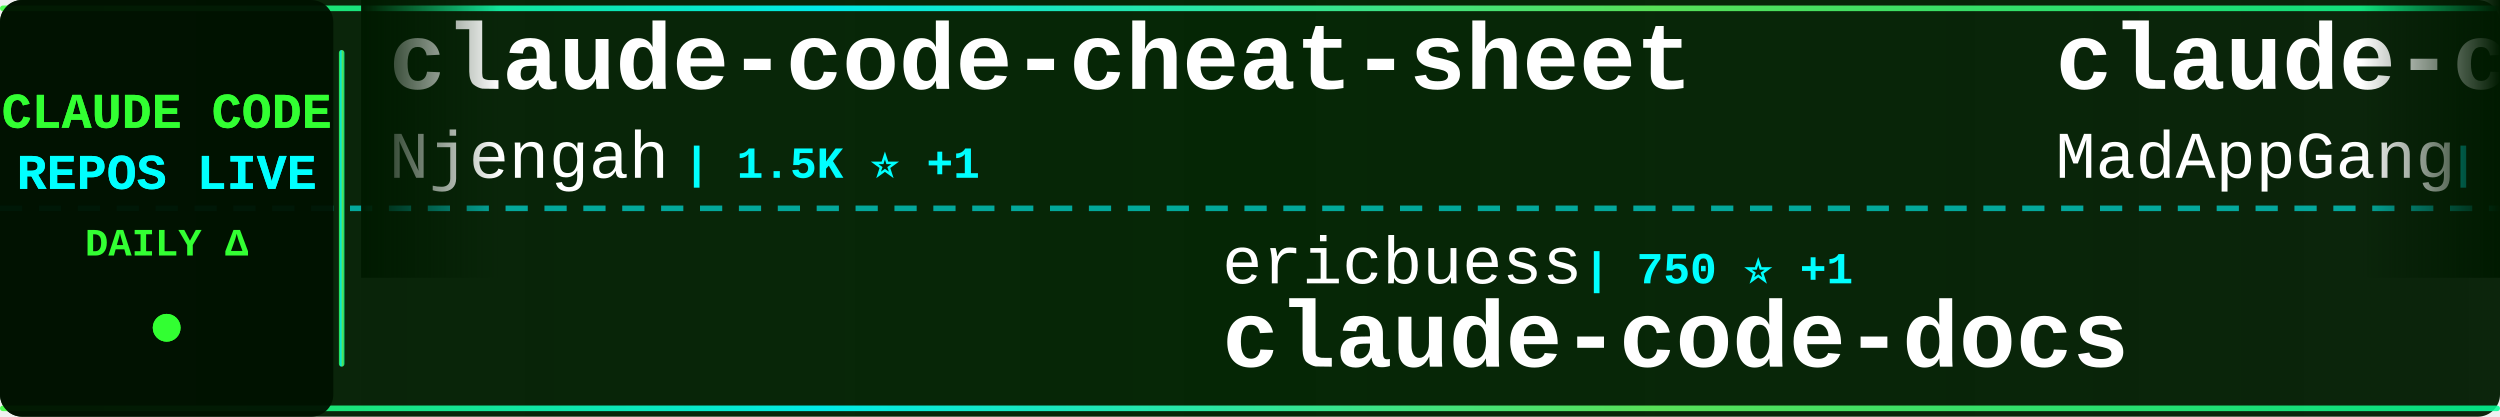
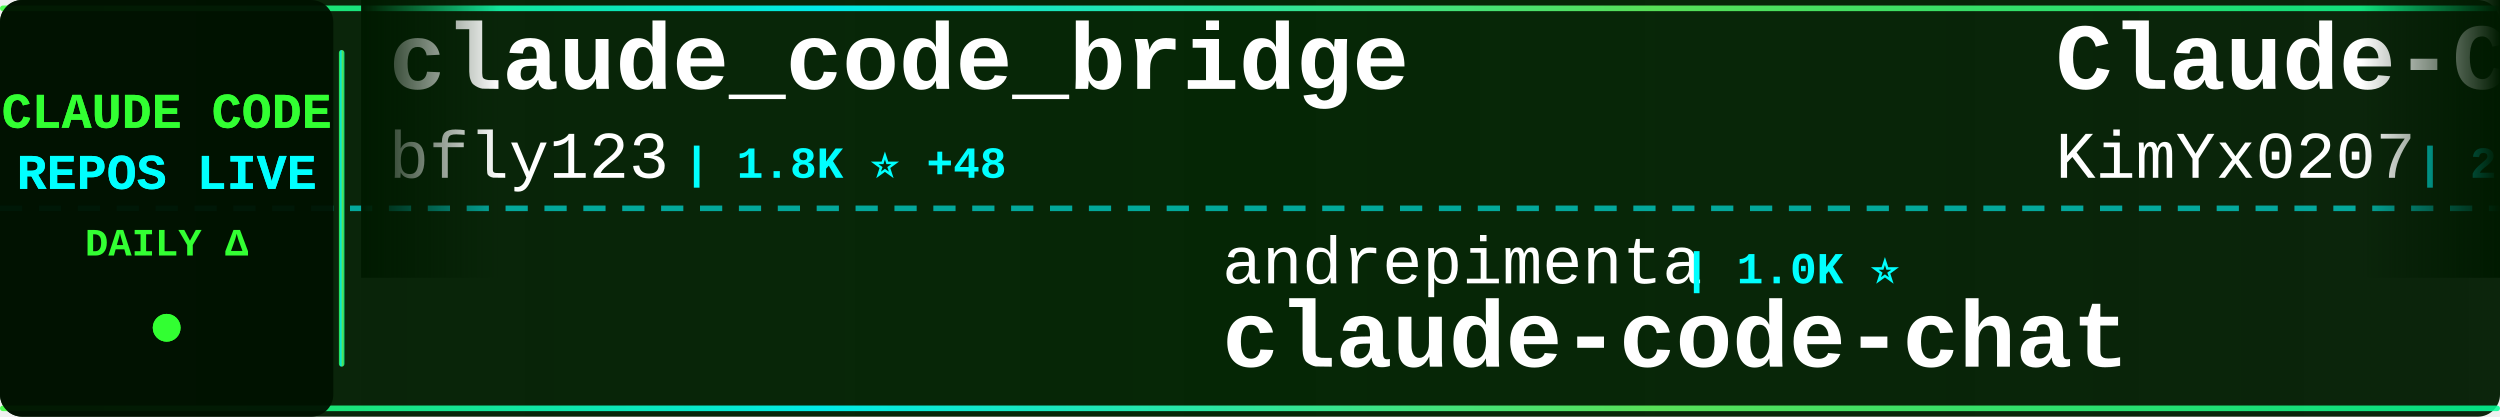
<svg xmlns="http://www.w3.org/2000/svg" width="900" height="150">
  <defs>
    <linearGradient id="tickerBg" x1="0%" y1="0%" x2="100%" y2="0%">
      <stop offset="0%" style="stop-color:#001a00;stop-opacity:0.95" />
      <stop offset="50%" style="stop-color:#002200;stop-opacity:0.98" />
      <stop offset="100%" style="stop-color:#001a00;stop-opacity:0.95" />
    </linearGradient>
    <linearGradient id="borderGrad" x1="0%" y1="0%" x2="100%" y2="0%">
      <stop offset="0%" style="stop-color:#33ff33;stop-opacity:0.85">
        <animate attributeName="stop-opacity" values="0.85;1;0.85" dur="2s" repeatCount="indefinite" />
      </stop>
      <stop offset="33%" style="stop-color:#00ffff;stop-opacity:0.9">
        <animate attributeName="stop-opacity" values="0.9;1;0.9" dur="2.2s" repeatCount="indefinite" />
      </stop>
      <stop offset="66%" style="stop-color:#66ff66;stop-opacity:0.85">
        <animate attributeName="stop-opacity" values="0.85;1;0.85" dur="1.8s" repeatCount="indefinite" />
      </stop>
      <stop offset="100%" style="stop-color:#00ff99;stop-opacity:0.85">
        <animate attributeName="stop-opacity" values="0.85;1;0.85" dur="2s" repeatCount="indefinite" />
      </stop>
    </linearGradient>
    <filter id="textGlow">
      <feGaussianBlur stdDeviation="0.1" result="coloredBlur" />
      <feMerge>
        <feMergeNode in="coloredBlur" />
        <feMergeNode in="SourceGraphic" />
      </feMerge>
    </filter>
    <filter id="metricGlow">
      <feGaussianBlur stdDeviation="0.2" result="coloredBlur" />
      <feMerge>
        <feMergeNode in="coloredBlur" />
        <feMergeNode in="SourceGraphic" />
      </feMerge>
    </filter>
    <linearGradient id="leftFade" x1="0%" y1="0%" x2="100%" y2="0%">
      <stop offset="0%" style="stop-color:#001a00;stop-opacity:1" />
      <stop offset="100%" style="stop-color:#001a00;stop-opacity:0" />
    </linearGradient>
    <linearGradient id="rightFade" x1="0%" y1="0%" x2="100%" y2="0%">
      <stop offset="0%" style="stop-color:#001a00;stop-opacity:0" />
      <stop offset="100%" style="stop-color:#001a00;stop-opacity:1" />
    </linearGradient>
  </defs>
  <rect width="900" height="150" fill="url(#tickerBg)" rx="8" />
  <rect x="0" y="2" width="900" height="2" fill="url(#borderGrad)" rx="1" />
  <rect x="0" y="146" width="900" height="2" fill="url(#borderGrad)" rx="1" />
  <line x1="0" y1="75" x2="900" y2="75" stroke="#00ffff" stroke-width="2" stroke-dasharray="8 6" opacity="0.6" />
  <rect x="0" y="0" width="120" height="150" fill="#001100" opacity="0.95" rx="8" />
  <text x="60" y="46" font-family="'Courier New', monospace" font-size="18" font-weight="bold" fill="#33ff33" text-anchor="middle" filter="url(#textGlow)">
    CLAUDE CODE
  </text>
  <text x="60" y="68" font-family="'Courier New', monospace" font-size="18" font-weight="bold" fill="#00ffff" text-anchor="middle" filter="url(#textGlow)">
    REPOS LIVE
  </text>
  <text x="60" y="92" font-family="'Courier New', monospace" font-size="14" font-weight="bold" fill="#33ff33" text-anchor="middle">
    DAILY Δ
  </text>
  <circle cx="60" cy="118" r="5" fill="#33ff33" filter="url(#metricGlow)">
    <animate attributeName="r" values="4;6;4" dur="1.5s" repeatCount="indefinite" />
    <animate attributeName="opacity" values="0.6;1;0.6" dur="1.5s" repeatCount="indefinite" />
  </circle>
  <rect x="122" y="18" width="2" height="114" fill="url(#borderGrad)" rx="1" />
  <clipPath id="tickerClip">
    <rect x="130" y="0" width="770" height="150" />
  </clipPath>
  <g clip-path="url(#tickerClip)">
    <g id="tickerItems">
      <animateTransform attributeName="transform" attributeType="XML" type="translate" from="0 0" to="-3000 0" dur="54s" repeatCount="indefinite" />
      <g transform="translate(0, 0)">
-         <text x="140" y="32" font-family="'Courier New', monospace" font-size="34" font-weight="bold" fill="#ffffff">claude-code-cheat-sheet</text>
-         <text x="140" y="64" font-family="'Courier New', monospace" font-size="24" font-weight="normal" fill="#ffffff" opacity="1.0">Njengah</text>
-         <text x="246" y="64" font-family="'Courier New', monospace" font-size="16" font-weight="bold" fill="#00ffff"> | 1.5K ⭐ +1</text>
+         <text x="140" y="32" font-family="'Courier New', monospace" font-size="34" font-weight="bold" fill="#ffffff">claude_code_bridge</text>
+         <text x="140" y="64" font-family="'Courier New', monospace" font-size="24" font-weight="normal" fill="#ffffff" opacity="1.0">bfly123</text>
+         <text x="246" y="64" font-family="'Courier New', monospace" font-size="16" font-weight="bold" fill="#00ffff"> | 1.8K ⭐ +48</text>
      </g>
      <g transform="translate(300, 0)">
-         <text x="140" y="102" font-family="'Courier New', monospace" font-size="24" font-weight="normal" fill="#ffffff" opacity="1.0">ericbuess</text>
-         <text x="270" y="102" font-family="'Courier New', monospace" font-size="16" font-weight="bold" fill="#00ffff"> | 750 ⭐ +1</text>
-         <text x="140" y="132" font-family="'Courier New', monospace" font-size="34" font-weight="bold" fill="#ffffff">claude-code-docs</text>
+         <text x="140" y="102" font-family="'Courier New', monospace" font-size="24" font-weight="normal" fill="#ffffff" opacity="1.0">andrepimenta</text>
+         <text x="306" y="102" font-family="'Courier New', monospace" font-size="16" font-weight="bold" fill="#00ffff"> | 1.0K ⭐</text>
+         <text x="140" y="132" font-family="'Courier New', monospace" font-size="34" font-weight="bold" fill="#ffffff">claude-code-chat</text>
      </g>
      <g transform="translate(600, 0)">
-         <text x="140" y="32" font-family="'Courier New', monospace" font-size="34" font-weight="bold" fill="#ffffff">claude-code</text>
-         <text x="140" y="64" font-family="'Courier New', monospace" font-size="24" font-weight="normal" fill="#ffffff" opacity="1.0">MadAppGang</text>
-         <text x="282" y="64" font-family="'Courier New', monospace" font-size="16" font-weight="bold" fill="#00ffff"> | 247 ⭐</text>
+         <text x="140" y="32" font-family="'Courier New', monospace" font-size="34" font-weight="bold" fill="#ffffff">Claude-Code-x-OpenClaw-G...</text>
+         <text x="140" y="64" font-family="'Courier New', monospace" font-size="24" font-weight="normal" fill="#ffffff" opacity="1.0">KimYx0207</text>
+         <text x="270" y="64" font-family="'Courier New', monospace" font-size="16" font-weight="bold" fill="#00ffff"> | 2.3K ⭐ +63</text>
      </g>
      <g transform="translate(900, 0)">
-         <text x="140" y="102" font-family="'Courier New', monospace" font-size="24" font-weight="normal" fill="#ffffff" opacity="1.0">anthropics</text>
-         <text x="282" y="102" font-family="'Courier New', monospace" font-size="16" font-weight="bold" fill="#00ffff"> | 100.9K ⭐ +1.0K</text>
-         <text x="140" y="132" font-family="'Courier New', monospace" font-size="34" font-weight="bold" fill="#ffffff">skills</text>
+         <text x="140" y="102" font-family="'Courier New', monospace" font-size="24" font-weight="normal" fill="#ffffff" opacity="1.0">severity1</text>
+         <text x="270" y="102" font-family="'Courier New', monospace" font-size="16" font-weight="bold" fill="#00ffff"> | 1.3K ⭐ +3</text>
+         <text x="140" y="132" font-family="'Courier New', monospace" font-size="34" font-weight="bold" fill="#ffffff">claude-code-prompt-impro...</text>
      </g>
      <g transform="translate(1200, 0)">
+         <text x="140" y="32" font-family="'Courier New', monospace" font-size="34" font-weight="bold" fill="#ffffff">awesome-claude-skills</text>
+         <text x="140" y="64" font-family="'Courier New', monospace" font-size="24" font-weight="normal" fill="#ffffff" opacity="1.0">ComposioHQ</text>
+         <text x="282" y="64" font-family="'Courier New', monospace" font-size="16" font-weight="bold" fill="#00ffff"> | 47.3K ⭐ +318</text>
+       </g>
+       <g transform="translate(1500, 0)">
+         <text x="140" y="102" font-family="'Courier New', monospace" font-size="24" font-weight="normal" fill="#ffffff" opacity="1.0">nishimoto265</text>
+         <text x="306" y="102" font-family="'Courier New', monospace" font-size="16" font-weight="bold" fill="#00ffff"> | 495 ⭐</text>
+         <text x="140" y="132" font-family="'Courier New', monospace" font-size="34" font-weight="bold" fill="#ffffff">Claude-Code-Communicatio...</text>
+       </g>
+       <g transform="translate(1800, 0)">
+         <text x="140" y="32" font-family="'Courier New', monospace" font-size="34" font-weight="bold" fill="#ffffff">skills</text>
+         <text x="140" y="64" font-family="'Courier New', monospace" font-size="24" font-weight="normal" fill="#ffffff" opacity="1.0">anthropics</text>
+         <text x="282" y="64" font-family="'Courier New', monospace" font-size="16" font-weight="bold" fill="#00ffff"> | 101.1K ⭐ +998</text>
+       </g>
+       <g transform="translate(2100, 0)">
+         <text x="140" y="102" font-family="'Courier New', monospace" font-size="24" font-weight="normal" fill="#ffffff" opacity="1.0">bytedance</text>
+         <text x="270" y="102" font-family="'Courier New', monospace" font-size="16" font-weight="bold" fill="#00ffff"> | 39.8K ⭐ +4.2K</text>
+         <text x="140" y="132" font-family="'Courier New', monospace" font-size="34" font-weight="bold" fill="#ffffff">deer-flow</text>
+       </g>
+       <g transform="translate(2400, 0)">
+         <text x="140" y="32" font-family="'Courier New', monospace" font-size="34" font-weight="bold" fill="#ffffff">claude-code-config</text>
+         <text x="140" y="64" font-family="'Courier New', monospace" font-size="24" font-weight="normal" fill="#ffffff" opacity="1.0">jarrodwatts</text>
+         <text x="294" y="64" font-family="'Courier New', monospace" font-size="16" font-weight="bold" fill="#00ffff"> | 996 ⭐ +4</text>
+       </g>
+       <g transform="translate(2700, 0)">
+         <text x="140" y="102" font-family="'Courier New', monospace" font-size="24" font-weight="normal" fill="#ffffff" opacity="1.0">steipete</text>
+         <text x="258" y="102" font-family="'Courier New', monospace" font-size="16" font-weight="bold" fill="#00ffff"> | 1.2K ⭐ +1</text>
+         <text x="140" y="132" font-family="'Courier New', monospace" font-size="34" font-weight="bold" fill="#ffffff">claude-code-mcp</text>
+       </g>
+       <g transform="translate(3000, 0)">
        <text x="140" y="32" font-family="'Courier New', monospace" font-size="34" font-weight="bold" fill="#ffffff">claude_code_bridge</text>
        <text x="140" y="64" font-family="'Courier New', monospace" font-size="24" font-weight="normal" fill="#ffffff" opacity="1.0">bfly123</text>
-         <text x="246" y="64" font-family="'Courier New', monospace" font-size="16" font-weight="bold" fill="#00ffff"> | 1.8K ⭐ +39</text>
-       </g>
-       <g transform="translate(1500, 0)">
-         <text x="140" y="102" font-family="'Courier New', monospace" font-size="24" font-weight="normal" fill="#ffffff" opacity="1.0">ccplugins</text>
-         <text x="270" y="102" font-family="'Courier New', monospace" font-size="16" font-weight="bold" fill="#00ffff"> | 646 ⭐ +3</text>
-         <text x="140" y="132" font-family="'Courier New', monospace" font-size="34" font-weight="bold" fill="#ffffff">awesome-claude-code-plug...</text>
-       </g>
-       <g transform="translate(1800, 0)">
-         <text x="140" y="32" font-family="'Courier New', monospace" font-size="34" font-weight="bold" fill="#ffffff">claude-agent-sdk-python</text>
-         <text x="140" y="64" font-family="'Courier New', monospace" font-size="24" font-weight="normal" fill="#ffffff" opacity="1.0">anthropics</text>
-         <text x="282" y="64" font-family="'Courier New', monospace" font-size="16" font-weight="bold" fill="#00ffff"> | 5.7K ⭐ +26</text>
-       </g>
-       <g transform="translate(2100, 0)">
-         <text x="140" y="102" font-family="'Courier New', monospace" font-size="24" font-weight="normal" fill="#ffffff" opacity="1.0">anomalyco</text>
-         <text x="270" y="102" font-family="'Courier New', monospace" font-size="16" font-weight="bold" fill="#00ffff"> | 128.7K ⭐ +833</text>
-         <text x="140" y="132" font-family="'Courier New', monospace" font-size="34" font-weight="bold" fill="#ffffff">opencode</text>
-       </g>
-       <g transform="translate(2400, 0)">
-         <text x="140" y="32" font-family="'Courier New', monospace" font-size="34" font-weight="bold" fill="#ffffff">compound-engineering-plu...</text>
-         <text x="140" y="64" font-family="'Courier New', monospace" font-size="24" font-weight="normal" fill="#ffffff" opacity="1.0">EveryInc</text>
-         <text x="258" y="64" font-family="'Courier New', monospace" font-size="16" font-weight="bold" fill="#00ffff"> | 10.9K ⭐ +148</text>
-       </g>
-       <g transform="translate(2700, 0)">
-         <text x="140" y="102" font-family="'Courier New', monospace" font-size="24" font-weight="normal" fill="#ffffff" opacity="1.0">anthropics</text>
-         <text x="282" y="102" font-family="'Courier New', monospace" font-size="16" font-weight="bold" fill="#00ffff"> | 621 ⭐</text>
-         <text x="140" y="132" font-family="'Courier New', monospace" font-size="34" font-weight="bold" fill="#ffffff">claude-code-base-action</text>
-       </g>
-       <g transform="translate(3000, 0)">
-         <text x="140" y="32" font-family="'Courier New', monospace" font-size="34" font-weight="bold" fill="#ffffff">claude-code-cheat-sheet</text>
-         <text x="140" y="64" font-family="'Courier New', monospace" font-size="24" font-weight="normal" fill="#ffffff" opacity="1.0">Njengah</text>
-         <text x="246" y="64" font-family="'Courier New', monospace" font-size="16" font-weight="bold" fill="#00ffff"> | 1.5K ⭐ +1</text>
+         <text x="246" y="64" font-family="'Courier New', monospace" font-size="16" font-weight="bold" fill="#00ffff"> | 1.8K ⭐ +48</text>
      </g>
      <g transform="translate(3300, 0)">
-         <text x="140" y="102" font-family="'Courier New', monospace" font-size="24" font-weight="normal" fill="#ffffff" opacity="1.0">ericbuess</text>
-         <text x="270" y="102" font-family="'Courier New', monospace" font-size="16" font-weight="bold" fill="#00ffff"> | 750 ⭐ +1</text>
-         <text x="140" y="132" font-family="'Courier New', monospace" font-size="34" font-weight="bold" fill="#ffffff">claude-code-docs</text>
+         <text x="140" y="102" font-family="'Courier New', monospace" font-size="24" font-weight="normal" fill="#ffffff" opacity="1.0">andrepimenta</text>
+         <text x="306" y="102" font-family="'Courier New', monospace" font-size="16" font-weight="bold" fill="#00ffff"> | 1.0K ⭐</text>
+         <text x="140" y="132" font-family="'Courier New', monospace" font-size="34" font-weight="bold" fill="#ffffff">claude-code-chat</text>
      </g>
      <g transform="translate(3600, 0)">
-         <text x="140" y="32" font-family="'Courier New', monospace" font-size="34" font-weight="bold" fill="#ffffff">claude-code</text>
-         <text x="140" y="64" font-family="'Courier New', monospace" font-size="24" font-weight="normal" fill="#ffffff" opacity="1.0">MadAppGang</text>
-         <text x="282" y="64" font-family="'Courier New', monospace" font-size="16" font-weight="bold" fill="#00ffff"> | 247 ⭐</text>
+         <text x="140" y="32" font-family="'Courier New', monospace" font-size="34" font-weight="bold" fill="#ffffff">Claude-Code-x-OpenClaw-G...</text>
+         <text x="140" y="64" font-family="'Courier New', monospace" font-size="24" font-weight="normal" fill="#ffffff" opacity="1.0">KimYx0207</text>
+         <text x="270" y="64" font-family="'Courier New', monospace" font-size="16" font-weight="bold" fill="#00ffff"> | 2.3K ⭐ +63</text>
      </g>
      <g transform="translate(3900, 0)">
-         <text x="140" y="102" font-family="'Courier New', monospace" font-size="24" font-weight="normal" fill="#ffffff" opacity="1.0">anthropics</text>
-         <text x="282" y="102" font-family="'Courier New', monospace" font-size="16" font-weight="bold" fill="#00ffff"> | 100.9K ⭐ +1.0K</text>
-         <text x="140" y="132" font-family="'Courier New', monospace" font-size="34" font-weight="bold" fill="#ffffff">skills</text>
+         <text x="140" y="102" font-family="'Courier New', monospace" font-size="24" font-weight="normal" fill="#ffffff" opacity="1.0">severity1</text>
+         <text x="270" y="102" font-family="'Courier New', monospace" font-size="16" font-weight="bold" fill="#00ffff"> | 1.3K ⭐ +3</text>
+         <text x="140" y="132" font-family="'Courier New', monospace" font-size="34" font-weight="bold" fill="#ffffff">claude-code-prompt-impro...</text>
      </g>
    </g>
  </g>
  <rect x="130" y="0" width="50" height="100" fill="url(#leftFade)" />
  <rect x="850" y="0" width="50" height="100" fill="url(#rightFade)" />
</svg>
